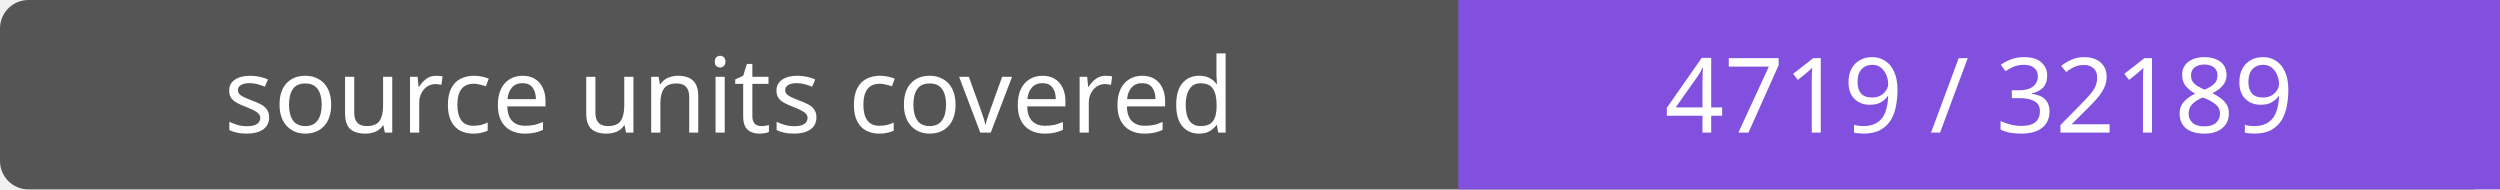
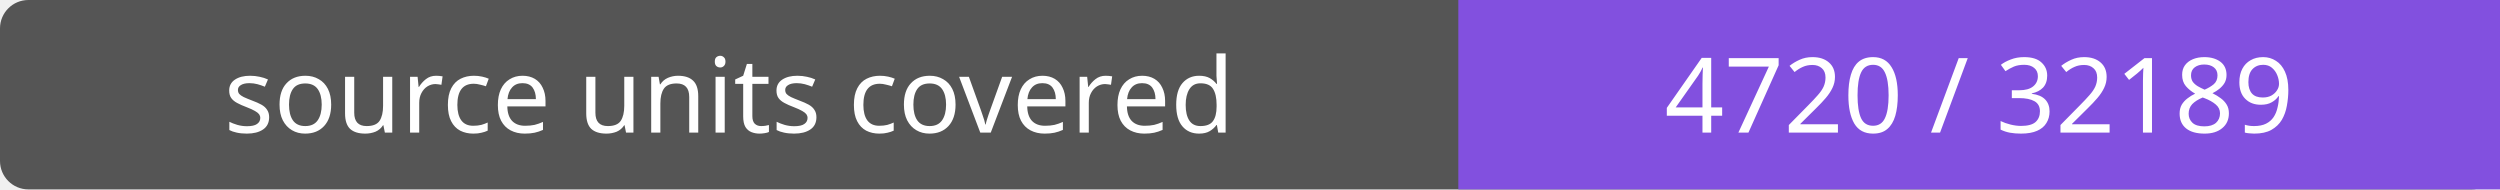
- <svg xmlns="http://www.w3.org/2000/svg" width="264" height="20" role="img" aria-label="source units covered: 4719 / 32189">
+ <svg xmlns="http://www.w3.org/2000/svg" width="264" height="20" role="img" aria-label="source units covered: 4720 / 32189">
  <rect width="264" height="20" rx="3" fill="#555" />
  <path fill="#8250df" d="M154 0h110v20H154z" />
  <g fill="#fff" text-anchor="middle" font-family="Verdana,sans-serif" font-size="11">
    <text x="77.0" y="14">source units covered</text>
-     <text x="209.0" y="14">4719 / 32189</text>
+     <text x="209.0" y="14">4720 / 32189</text>
  </g>
</svg>
